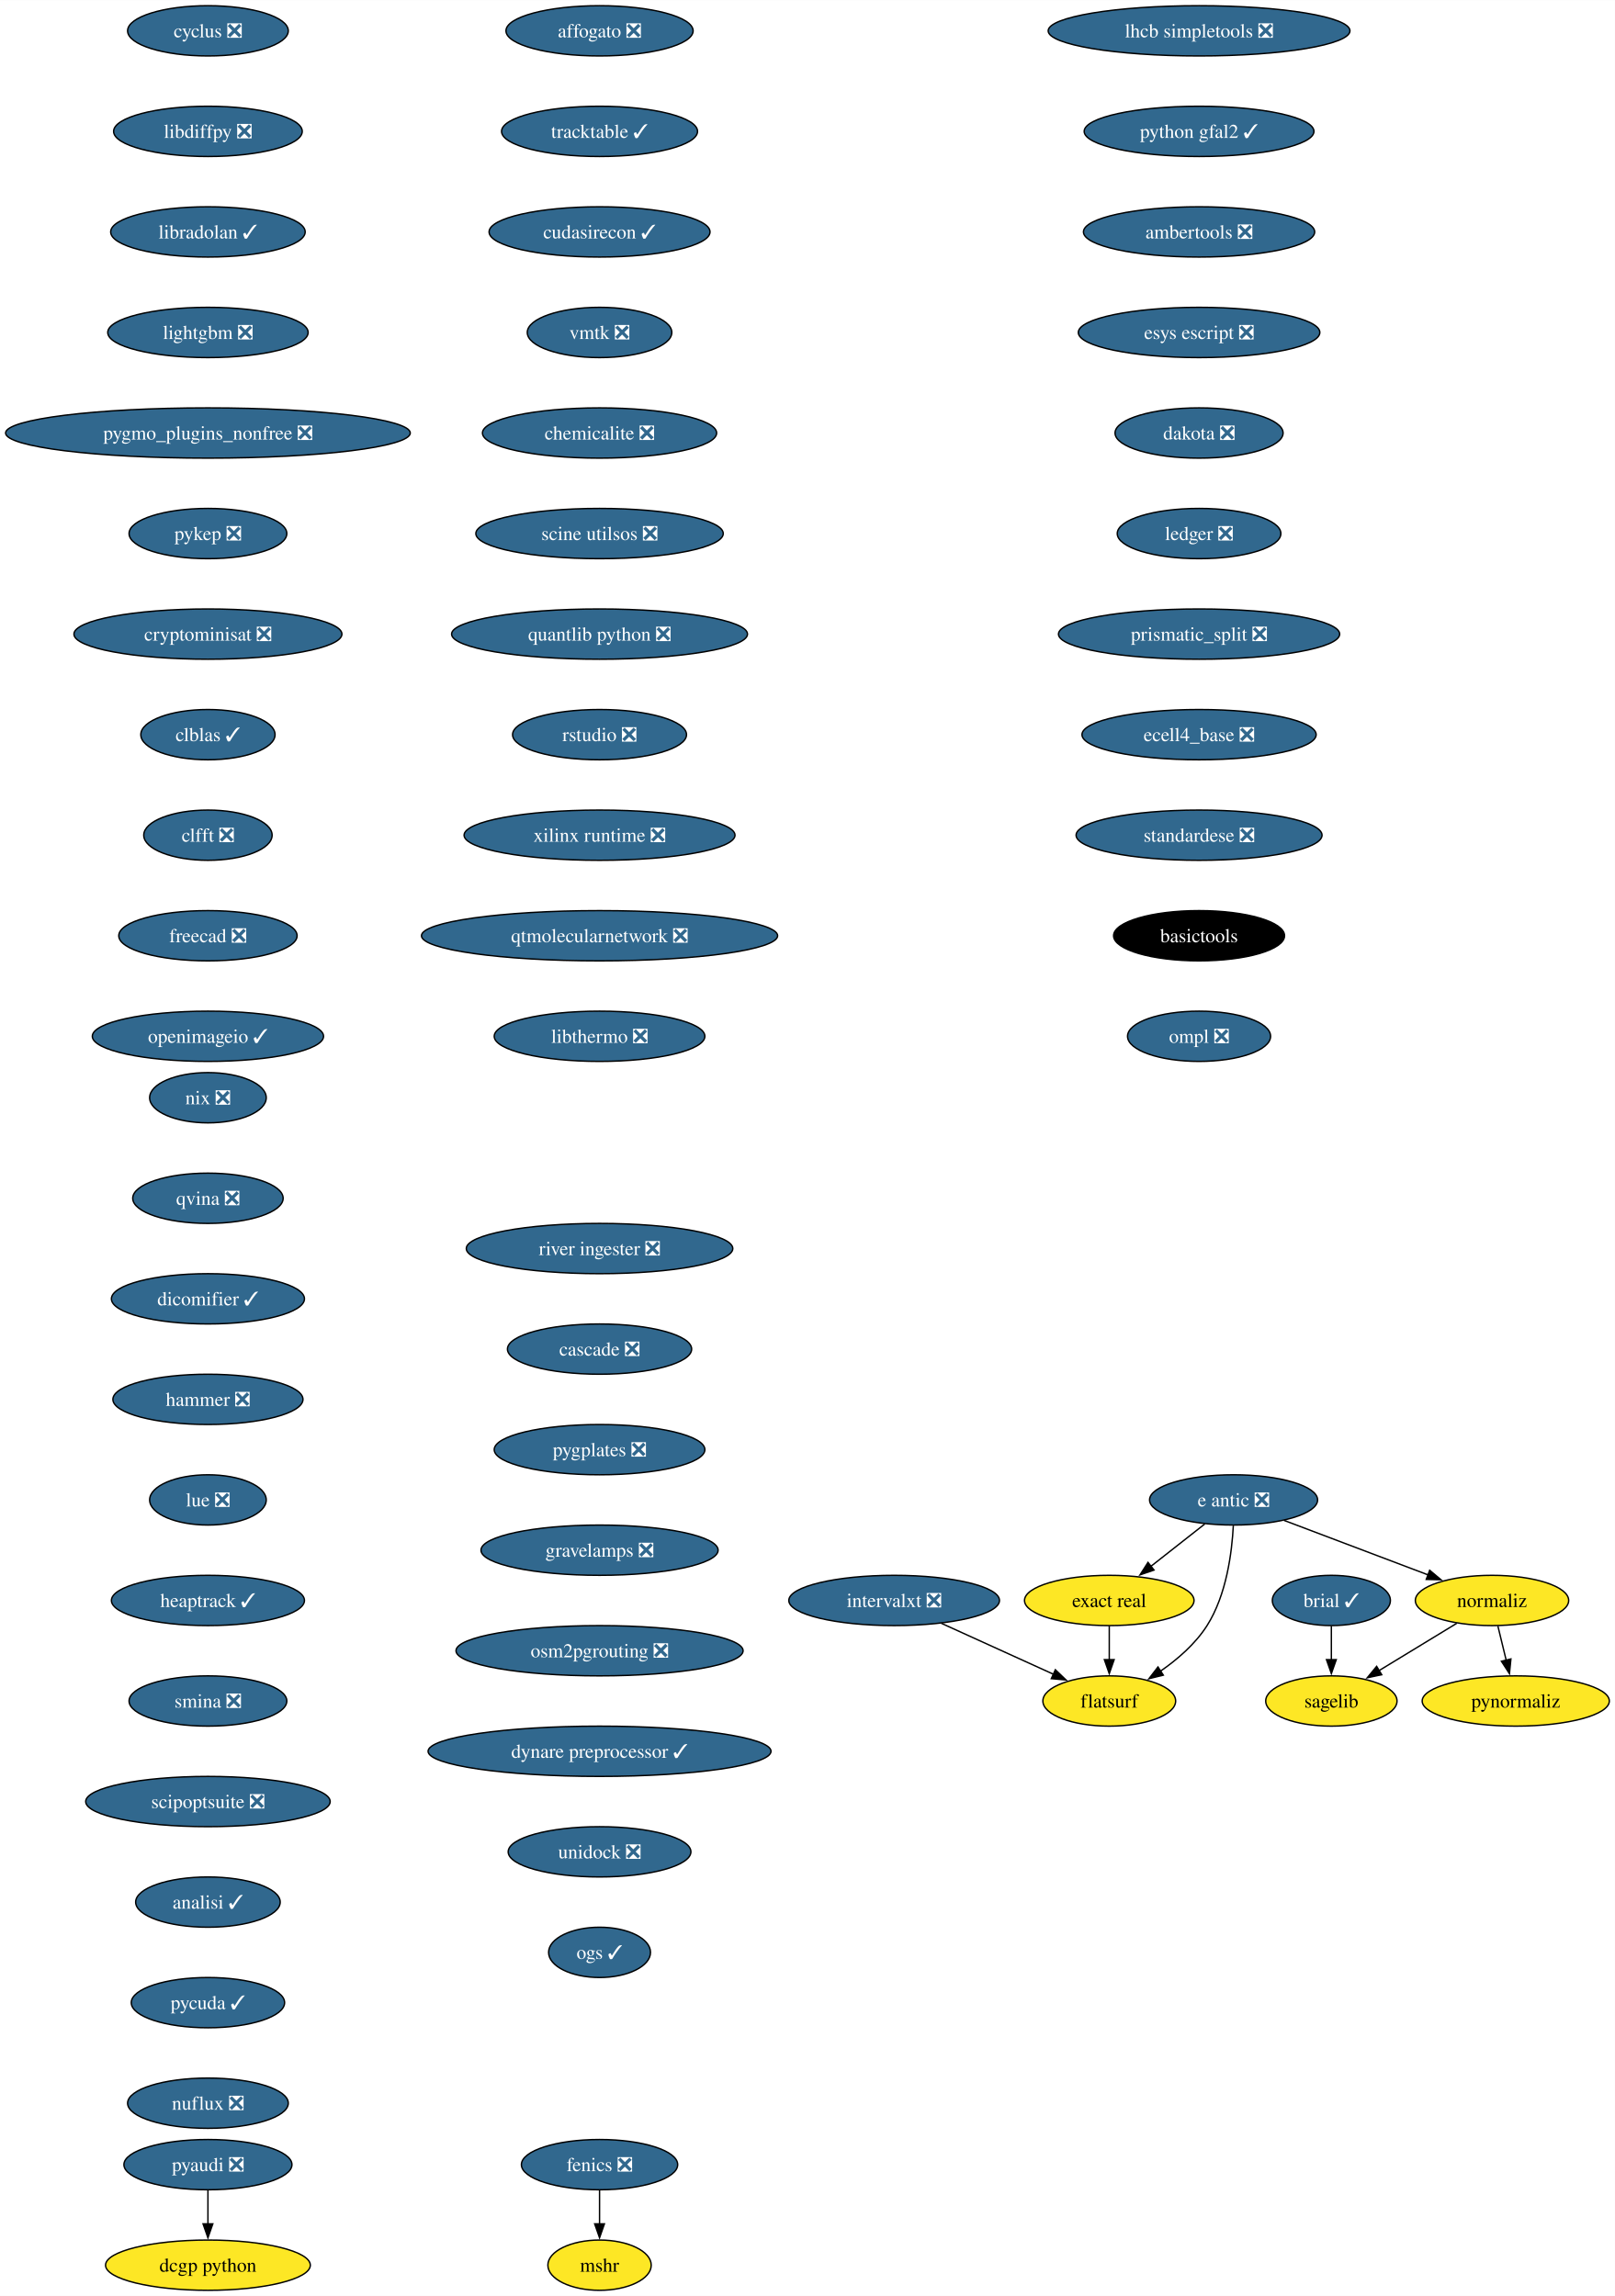
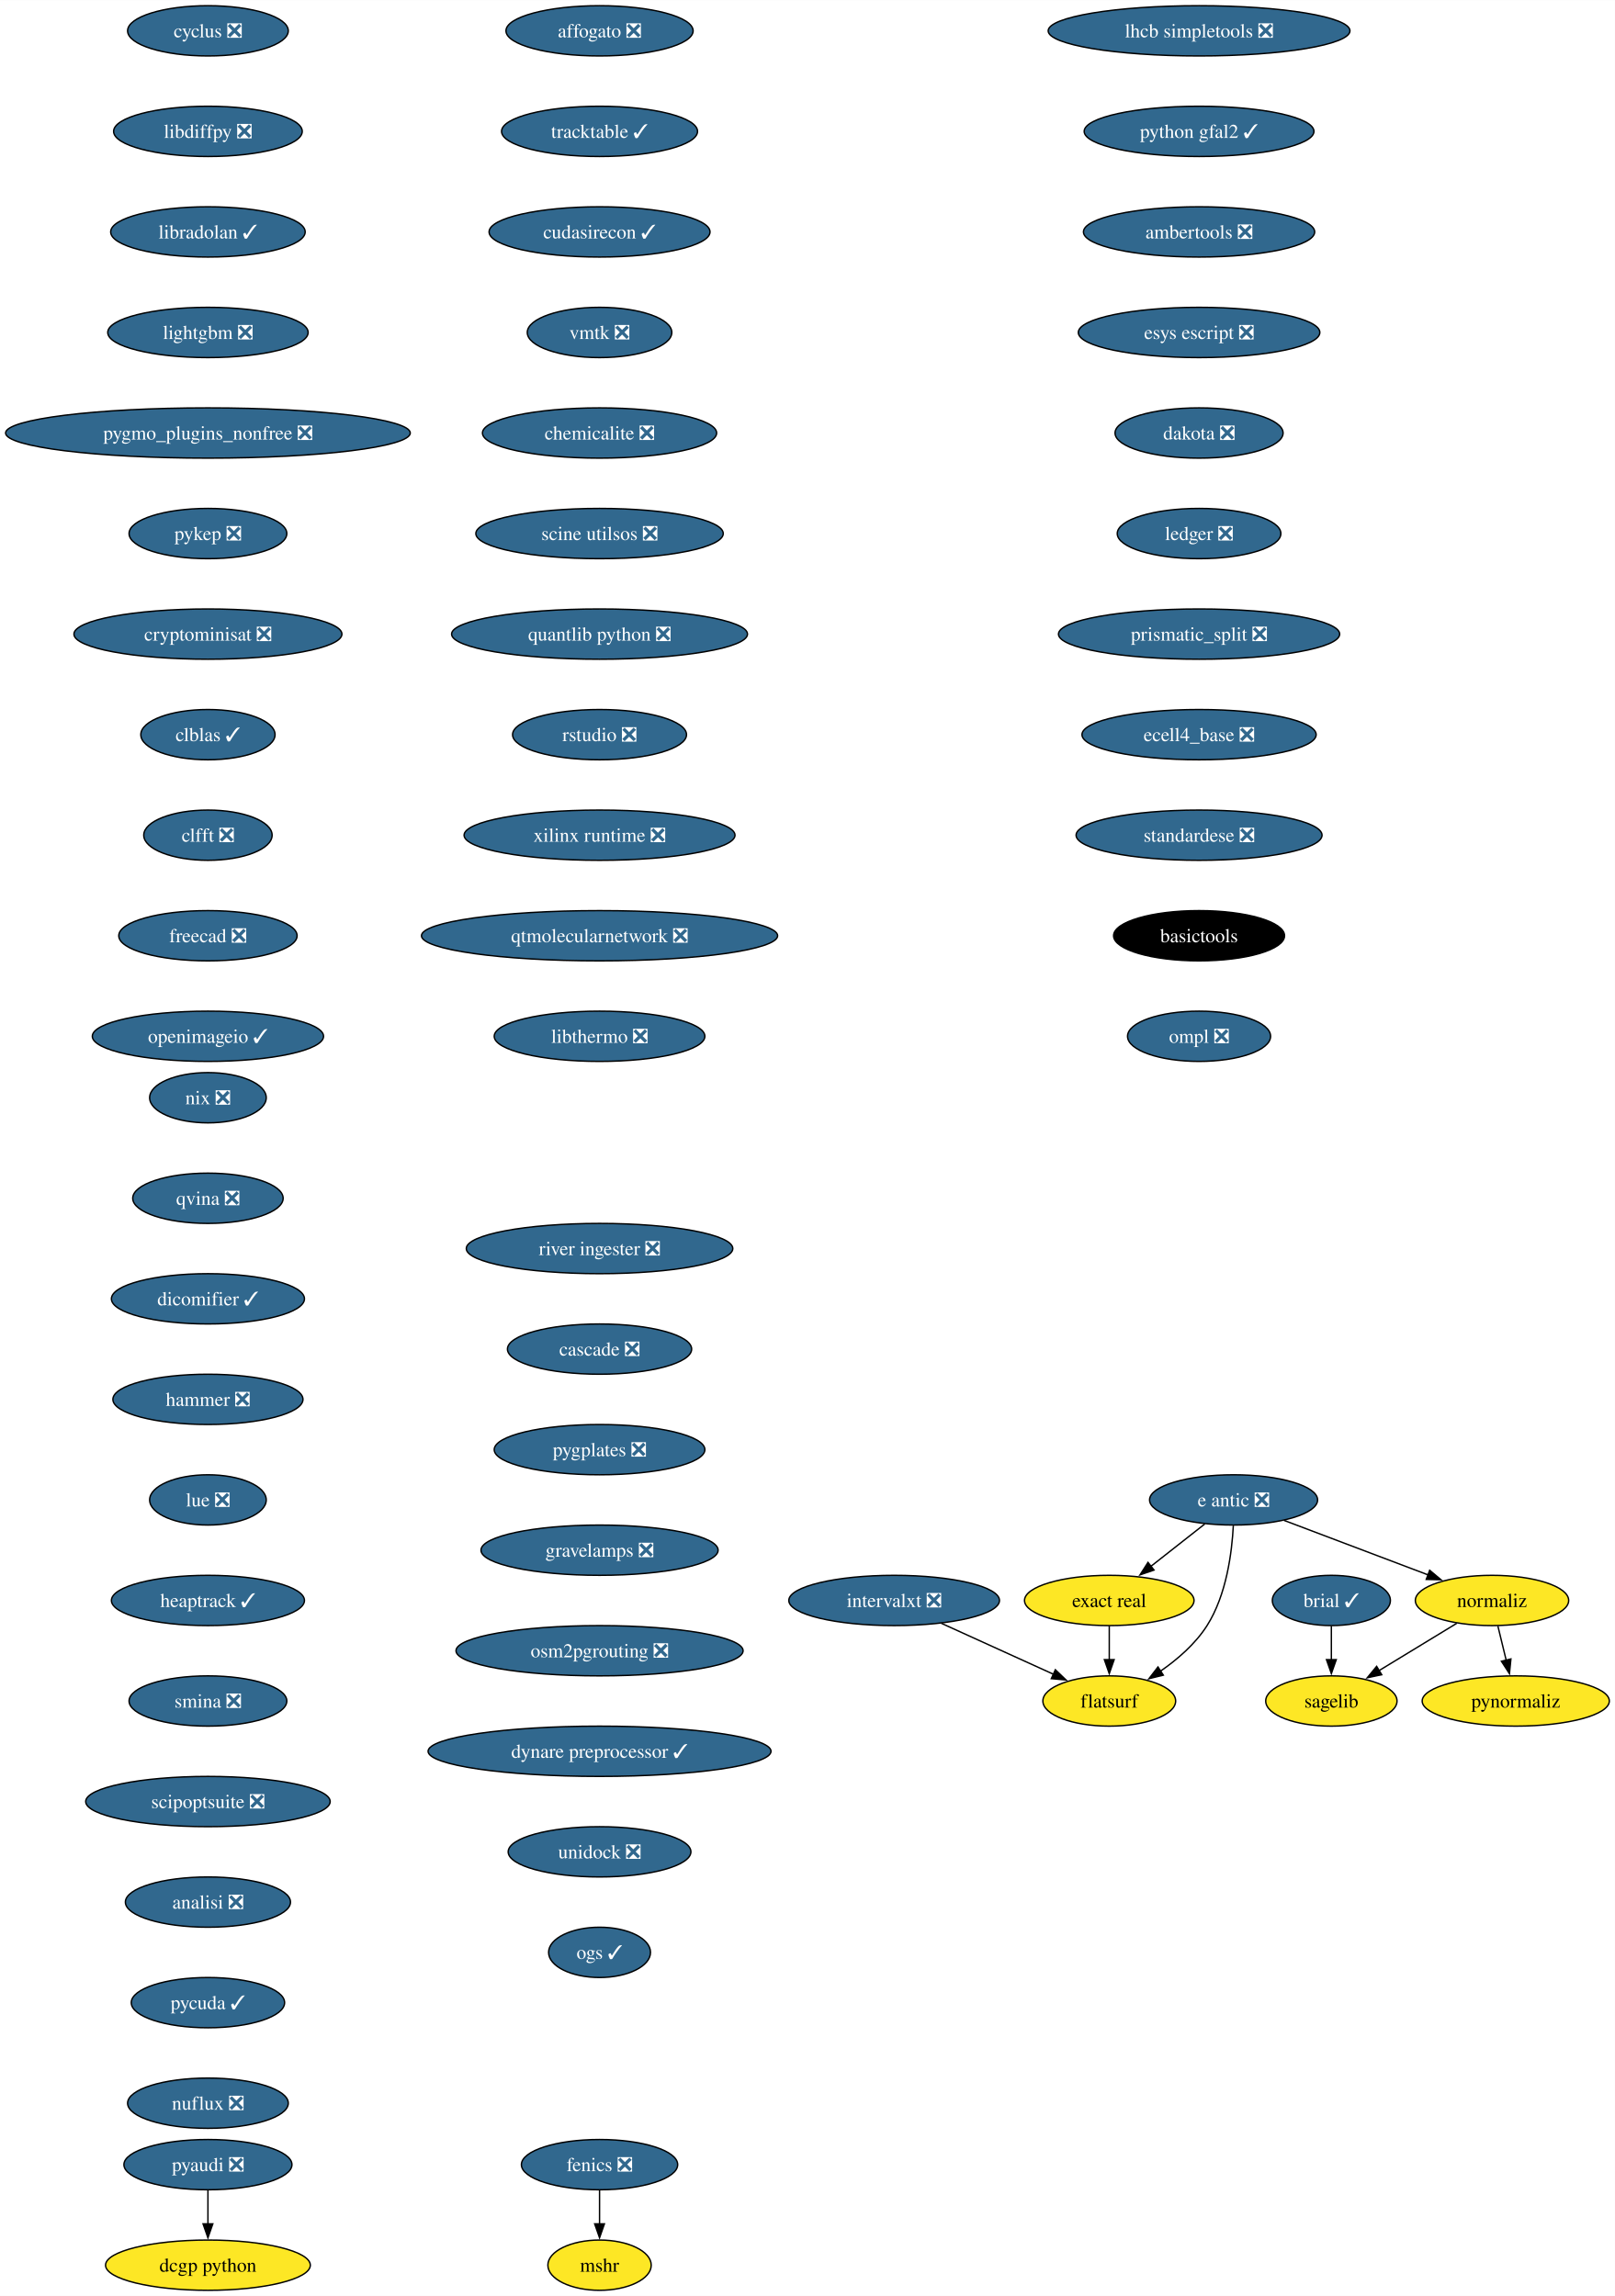
<svg xmlns="http://www.w3.org/2000/svg" xmlns:xlink="http://www.w3.org/1999/xlink" width="1156pt" height="1644pt" viewBox="0.00 0.00 1156.10 1644.00">
  <g id="graph0" class="graph" transform="scale(1 1) rotate(0) translate(4 1640)">
    <polygon fill="white" stroke="none" points="-4,4 -4,-1640 1152.1,-1640 1152.1,4 -4,4" />
    <g id="node1" class="node">
      <g id="a_node1">
        <a xlink:href="https://github.com/conda-forge/brial-feedstock/pull/37" xlink:title="brial ✓">
          <ellipse fill="#31688e" stroke="black" cx="949.11" cy="-494" rx="42.26" ry="18" />
          <text text-anchor="middle" x="949.11" y="-489.32" font-family="Times,serif" font-size="14.00" fill="white">brial ✓</text>
        </a>
      </g>
    </g>
    <g id="node2" class="node">
      <g id="a_node2">
        <a xlink:href="https://github.com/conda-forge/sagelib-feedstock" xlink:title="sagelib">
          <ellipse fill="#fde725" stroke="black" cx="949.11" cy="-422" rx="47" ry="18" />
          <text text-anchor="middle" x="949.11" y="-417.32" font-family="Times,serif" font-size="14.00">sagelib</text>
        </a>
      </g>
    </g>
    <g id="edge1" class="edge">
      <path fill="none" stroke="black" d="M949.11,-475.7C949.11,-468.41 949.11,-459.73 949.11,-451.54" />
      <polygon fill="black" stroke="black" points="952.61,-451.62 949.11,-441.62 945.61,-451.62 952.61,-451.62" />
    </g>
    <g id="node3" class="node">
      <g id="a_node3">
        <a xlink:href="https://github.com/conda-forge/cyclus-feedstock/pull/94" xlink:title="cyclus ❎">
          <ellipse fill="#31688e" stroke="black" cx="144.86" cy="-1618" rx="57.52" ry="18" />
          <text text-anchor="middle" x="144.86" y="-1613.33" font-family="Times,serif" font-size="14.00" fill="white">cyclus ❎</text>
        </a>
      </g>
    </g>
    <g id="node4" class="node">
      <g id="a_node4">
        <a xlink:href="https://github.com/conda-forge/libdiffpy-feedstock/pull/13" xlink:title="libdiffpy ❎">
          <ellipse fill="#31688e" stroke="black" cx="144.86" cy="-1546" rx="67.52" ry="18" />
          <text text-anchor="middle" x="144.86" y="-1541.33" font-family="Times,serif" font-size="14.00" fill="white">libdiffpy ❎</text>
        </a>
      </g>
    </g>
    <g id="node7" class="node">
      <g id="a_node7">
        <a xlink:href="https://github.com/conda-forge/libradolan-feedstock/pull/28" xlink:title="libradolan ✓">
          <ellipse fill="#31688e" stroke="black" cx="144.86" cy="-1474" rx="69.62" ry="18" />
          <text text-anchor="middle" x="144.86" y="-1469.33" font-family="Times,serif" font-size="14.00" fill="white">libradolan ✓</text>
        </a>
      </g>
    </g>
    <g id="node5" class="node">
      <g id="a_node5">
        <a xlink:href="https://github.com/conda-forge/fenics-feedstock/pull/222" xlink:title="fenics ❎">
          <ellipse fill="#31688e" stroke="black" cx="425.21" cy="-90" rx="55.94" ry="18" />
          <text text-anchor="middle" x="425.21" y="-85.33" font-family="Times,serif" font-size="14.00" fill="white">fenics ❎</text>
        </a>
      </g>
    </g>
    <g id="node6" class="node">
      <g id="a_node6">
        <a xlink:href="https://github.com/conda-forge/mshr-feedstock" xlink:title="mshr">
          <ellipse fill="#fde725" stroke="black" cx="425.21" cy="-18" rx="37" ry="18" />
          <text text-anchor="middle" x="425.21" y="-13.32" font-family="Times,serif" font-size="14.00">mshr</text>
        </a>
      </g>
    </g>
    <g id="edge3" class="edge">
      <path fill="none" stroke="black" d="M425.21,-71.7C425.21,-64.41 425.21,-55.73 425.21,-47.54" />
      <polygon fill="black" stroke="black" points="428.71,-47.62 425.21,-37.62 421.71,-47.62 428.71,-47.62" />
    </g>
    <g id="node8" class="node">
      <g id="a_node8">
        <a xlink:href="https://github.com/conda-forge/lightgbm-feedstock/pull/64" xlink:title="lightgbm ❎">
          <ellipse fill="#31688e" stroke="black" cx="144.86" cy="-1402" rx="71.73" ry="18" />
          <text text-anchor="middle" x="144.86" y="-1397.33" font-family="Times,serif" font-size="14.00" fill="white">lightgbm ❎</text>
        </a>
      </g>
    </g>
    <g id="node9" class="node">
      <g id="a_node9">
        <a xlink:href="https://github.com/conda-forge/pygmo_plugins_nonfree-feedstock/pull/38" xlink:title="pygmo_plugins_nonfree ❎">
          <ellipse fill="#31688e" stroke="black" cx="144.86" cy="-1330" rx="144.86" ry="18" />
          <text text-anchor="middle" x="144.86" y="-1325.33" font-family="Times,serif" font-size="14.00" fill="white">pygmo_plugins_nonfree ❎</text>
        </a>
      </g>
    </g>
    <g id="node10" class="node">
      <g id="a_node10">
        <a xlink:href="https://github.com/conda-forge/pykep-feedstock/pull/45" xlink:title="pykep ❎">
          <ellipse fill="#31688e" stroke="black" cx="144.86" cy="-1258" rx="56.47" ry="18" />
          <text text-anchor="middle" x="144.86" y="-1253.33" font-family="Times,serif" font-size="14.00" fill="white">pykep ❎</text>
        </a>
      </g>
    </g>
    <g id="node11" class="node">
      <g id="a_node11">
        <a xlink:href="https://github.com/conda-forge/cryptominisat-feedstock/pull/59" xlink:title="cryptominisat ❎">
          <ellipse fill="#31688e" stroke="black" cx="144.86" cy="-1186" rx="95.93" ry="18" />
          <text text-anchor="middle" x="144.86" y="-1181.33" font-family="Times,serif" font-size="14.00" fill="white">cryptominisat ❎</text>
        </a>
      </g>
    </g>
    <g id="node12" class="node">
      <g id="a_node12">
        <a xlink:href="https://github.com/conda-forge/clblas-feedstock/pull/14" xlink:title="clblas ✓">
          <ellipse fill="#31688e" stroke="black" cx="144.86" cy="-1114" rx="48.05" ry="18" />
          <text text-anchor="middle" x="144.86" y="-1109.33" font-family="Times,serif" font-size="14.00" fill="white">clblas ✓</text>
        </a>
      </g>
    </g>
    <g id="node13" class="node">
      <g id="a_node13">
        <a xlink:href="https://github.com/conda-forge/clfft-feedstock/pull/19" xlink:title="clfft ❎">
          <ellipse fill="#31688e" stroke="black" cx="144.86" cy="-1042" rx="45.95" ry="18" />
          <text text-anchor="middle" x="144.86" y="-1037.33" font-family="Times,serif" font-size="14.00" fill="white">clfft ❎</text>
        </a>
      </g>
    </g>
    <g id="node14" class="node">
      <g id="a_node14">
        <a xlink:href="https://github.com/conda-forge/freecad-feedstock/pull/125" xlink:title="freecad ❎">
          <ellipse fill="#31688e" stroke="black" cx="144.86" cy="-970" rx="63.84" ry="18" />
          <text text-anchor="middle" x="144.86" y="-965.33" font-family="Times,serif" font-size="14.00" fill="white">freecad ❎</text>
        </a>
      </g>
    </g>
    <g id="node17" class="node">
      <g id="a_node17">
        <a xlink:href="https://github.com/conda-forge/openimageio-feedstock/pull/108" xlink:title="openimageio ✓">
          <ellipse fill="#31688e" stroke="black" cx="144.86" cy="-898" rx="82.77" ry="18" />
          <text text-anchor="middle" x="144.86" y="-893.33" font-family="Times,serif" font-size="14.00" fill="white">openimageio ✓</text>
        </a>
      </g>
    </g>
    <g id="node15" class="node">
      <g id="a_node15">
        <a xlink:href="https://github.com/conda-forge/pyaudi-feedstock/pull/45" xlink:title="pyaudi ❎">
          <ellipse fill="#31688e" stroke="black" cx="144.86" cy="-90" rx="60.15" ry="18" />
          <text text-anchor="middle" x="144.86" y="-85.33" font-family="Times,serif" font-size="14.00" fill="white">pyaudi ❎</text>
        </a>
      </g>
    </g>
    <g id="node16" class="node">
      <g id="a_node16">
        <a xlink:href="https://github.com/conda-forge/dcgp-python-feedstock" xlink:title="dcgp python">
          <ellipse fill="#fde725" stroke="black" cx="144.86" cy="-18" rx="73.3" ry="18" />
          <text text-anchor="middle" x="144.86" y="-13.32" font-family="Times,serif" font-size="14.00">dcgp python</text>
        </a>
      </g>
    </g>
    <g id="edge12" class="edge">
      <path fill="none" stroke="black" d="M144.86,-71.7C144.86,-64.41 144.86,-55.73 144.86,-47.54" />
      <polygon fill="black" stroke="black" points="148.36,-47.62 144.86,-37.62 141.36,-47.62 148.36,-47.62" />
    </g>
    <g id="node18" class="node">
      <g id="a_node18">
        <a xlink:href="https://github.com/conda-forge/e-antic-feedstock/pull/60" xlink:title="e antic ❎">
          <ellipse fill="#31688e" stroke="black" cx="879.11" cy="-566" rx="60.15" ry="18" />
          <text text-anchor="middle" x="879.11" y="-561.33" font-family="Times,serif" font-size="14.00" fill="white">e antic ❎</text>
        </a>
      </g>
    </g>
    <g id="node19" class="node">
      <g id="a_node19">
        <a xlink:href="https://github.com/conda-forge/normaliz-feedstock" xlink:title="normaliz">
          <ellipse fill="#fde725" stroke="black" cx="1064.11" cy="-494" rx="54.89" ry="18" />
          <text text-anchor="middle" x="1064.11" y="-489.32" font-family="Times,serif" font-size="14.00">normaliz</text>
        </a>
      </g>
    </g>
    <g id="edge14" class="edge">
      <path fill="none" stroke="black" d="M915.22,-551.34C944.79,-540.15 986.79,-524.26 1018.65,-512.2" />
      <polygon fill="black" stroke="black" points="1019.5,-515.62 1027.62,-508.81 1017.03,-509.07 1019.5,-515.62" />
    </g>
    <g id="node20" class="node">
      <g id="a_node20">
        <a xlink:href="https://github.com/conda-forge/exact-real-feedstock" xlink:title="exact real">
          <ellipse fill="#fde725" stroke="black" cx="790.11" cy="-494" rx="60.68" ry="18" />
          <text text-anchor="middle" x="790.11" y="-489.32" font-family="Times,serif" font-size="14.00">exact real</text>
        </a>
      </g>
    </g>
    <g id="edge15" class="edge">
      <path fill="none" stroke="black" d="M858.47,-548.76C846.98,-539.73 832.48,-528.33 819.8,-518.35" />
      <polygon fill="black" stroke="black" points="822.16,-515.76 812.14,-512.33 817.84,-521.26 822.16,-515.76" />
    </g>
    <g id="node21" class="node">
      <g id="a_node21">
        <a xlink:href="https://github.com/conda-forge/flatsurf-feedstock" xlink:title="flatsurf">
          <ellipse fill="#fde725" stroke="black" cx="790.11" cy="-422" rx="47.53" ry="18" />
          <text text-anchor="middle" x="790.11" y="-417.32" font-family="Times,serif" font-size="14.00">flatsurf</text>
        </a>
      </g>
    </g>
    <g id="edge16" class="edge">
      <path fill="none" stroke="black" d="M878.92,-547.6C877.95,-528.61 874.1,-498 860.11,-476 851.77,-462.88 838.96,-451.8 826.57,-443.22" />
      <polygon fill="black" stroke="black" points="828.81,-440.51 818.52,-437.98 824.99,-446.37 828.81,-440.51" />
    </g>
    <g id="edge17" class="edge">
      <path fill="none" stroke="black" d="M1038.87,-477.64C1022.47,-467.65 1000.89,-454.52 983,-443.63" />
      <polygon fill="black" stroke="black" points="985.16,-440.84 974.79,-438.63 981.52,-446.82 985.16,-440.84" />
    </g>
    <g id="node22" class="node">
      <g id="a_node22">
        <a xlink:href="https://github.com/conda-forge/pynormaliz-feedstock" xlink:title="pynormaliz">
          <ellipse fill="#fde725" stroke="black" cx="1081.11" cy="-422" rx="66.99" ry="18" />
          <text text-anchor="middle" x="1081.11" y="-417.32" font-family="Times,serif" font-size="14.00">pynormaliz</text>
        </a>
      </g>
    </g>
    <g id="edge18" class="edge">
      <path fill="none" stroke="black" d="M1068.31,-475.7C1070.1,-468.32 1072.24,-459.52 1074.25,-451.25" />
      <polygon fill="black" stroke="black" points="1077.64,-452.12 1076.6,-441.58 1070.84,-450.47 1077.64,-452.12" />
    </g>
    <g id="edge19" class="edge">
      <path fill="none" stroke="black" d="M790.11,-475.7C790.11,-468.41 790.11,-459.73 790.11,-451.54" />
      <polygon fill="black" stroke="black" points="793.61,-451.62 790.11,-441.62 786.61,-451.62 793.61,-451.62" />
    </g>
    <g id="node23" class="node">
      <g id="a_node23">
        <a xlink:href="https://github.com/conda-forge/lhcb-simpletools-feedstock/pull/34" xlink:title="lhcb simpletools ❎">
          <ellipse fill="#31688e" stroke="black" cx="854.4" cy="-1618" rx="108.03" ry="18" />
          <text text-anchor="middle" x="854.4" y="-1613.33" font-family="Times,serif" font-size="14.00" fill="white">lhcb simpletools ❎</text>
        </a>
      </g>
    </g>
    <g id="node24" class="node">
      <g id="a_node24">
        <a xlink:href="https://github.com/conda-forge/python-gfal2-feedstock/pull/44" xlink:title="python gfal2 ✓">
          <ellipse fill="#31688e" stroke="black" cx="854.4" cy="-1546" rx="82.25" ry="18" />
          <text text-anchor="middle" x="854.4" y="-1541.33" font-family="Times,serif" font-size="14.00" fill="white">python gfal2 ✓</text>
        </a>
      </g>
    </g>
    <g id="node25" class="node">
      <g id="a_node25">
        <a xlink:href="https://github.com/conda-forge/ambertools-feedstock/pull/150" xlink:title="ambertools ❎">
          <ellipse fill="#31688e" stroke="black" cx="854.4" cy="-1474" rx="82.77" ry="18" />
          <text text-anchor="middle" x="854.4" y="-1469.33" font-family="Times,serif" font-size="14.00" fill="white">ambertools ❎</text>
        </a>
      </g>
    </g>
    <g id="node26" class="node">
      <g id="a_node26">
        <a xlink:href="https://github.com/conda-forge/esys-escript-feedstock/pull/74" xlink:title="esys escript ❎">
          <ellipse fill="#31688e" stroke="black" cx="854.4" cy="-1402" rx="86.46" ry="18" />
          <text text-anchor="middle" x="854.4" y="-1397.33" font-family="Times,serif" font-size="14.00" fill="white">esys escript ❎</text>
        </a>
      </g>
    </g>
    <g id="node27" class="node">
      <g id="a_node27">
        <a xlink:href="https://github.com/conda-forge/dakota-feedstock/pull/50" xlink:title="dakota ❎">
          <ellipse fill="#31688e" stroke="black" cx="854.4" cy="-1330" rx="60.15" ry="18" />
          <text text-anchor="middle" x="854.4" y="-1325.33" font-family="Times,serif" font-size="14.00" fill="white">dakota ❎</text>
        </a>
      </g>
    </g>
    <g id="node28" class="node">
      <g id="a_node28">
        <a xlink:href="https://github.com/conda-forge/ledger-feedstock/pull/39" xlink:title="ledger ❎">
          <ellipse fill="#31688e" stroke="black" cx="854.4" cy="-1258" rx="58.57" ry="18" />
          <text text-anchor="middle" x="854.4" y="-1253.33" font-family="Times,serif" font-size="14.00" fill="white">ledger ❎</text>
        </a>
      </g>
    </g>
    <g id="node29" class="node">
      <g id="a_node29">
        <a xlink:href="https://github.com/conda-forge/prismatic_split-feedstock/pull/55" xlink:title="prismatic_split ❎">
          <ellipse fill="#31688e" stroke="black" cx="854.4" cy="-1186" rx="100.66" ry="18" />
          <text text-anchor="middle" x="854.4" y="-1181.33" font-family="Times,serif" font-size="14.00" fill="white">prismatic_split ❎</text>
        </a>
      </g>
    </g>
    <g id="node30" class="node">
      <g id="a_node30">
        <a xlink:href="https://github.com/conda-forge/ecell4_base-feedstock/pull/30" xlink:title="ecell4_base ❎">
          <ellipse fill="#31688e" stroke="black" cx="854.4" cy="-1114" rx="83.83" ry="18" />
          <text text-anchor="middle" x="854.4" y="-1109.33" font-family="Times,serif" font-size="14.00" fill="white">ecell4_base ❎</text>
        </a>
      </g>
    </g>
    <g id="node31" class="node">
      <g id="a_node31">
        <a xlink:href="https://github.com/conda-forge/standardese-feedstock/pull/12" xlink:title="standardese ❎">
          <ellipse fill="#31688e" stroke="black" cx="854.4" cy="-1042" rx="88.04" ry="18" />
          <text text-anchor="middle" x="854.4" y="-1037.33" font-family="Times,serif" font-size="14.00" fill="white">standardese ❎</text>
        </a>
      </g>
    </g>
    <g id="node32" class="node">
      <g id="a_node32">
        <a xlink:href="https://github.com/conda-forge/basictools-feedstock" xlink:title="basictools">
          <ellipse fill="#000000" stroke="black" cx="854.4" cy="-970" rx="61.2" ry="18" />
          <text text-anchor="middle" x="854.4" y="-965.33" font-family="Times,serif" font-size="14.00" fill="white">basictools</text>
        </a>
      </g>
    </g>
    <g id="node33" class="node">
      <g id="a_node33">
        <a xlink:href="https://github.com/conda-forge/ompl-feedstock/pull/39" xlink:title="ompl ❎">
          <ellipse fill="#31688e" stroke="black" cx="854.4" cy="-898" rx="51.21" ry="18" />
          <text text-anchor="middle" x="854.4" y="-893.33" font-family="Times,serif" font-size="14.00" fill="white">ompl ❎</text>
        </a>
      </g>
    </g>
    <g id="node34" class="node">
      <g id="a_node34">
        <a xlink:href="https://github.com/conda-forge/nix-feedstock/pull/26" xlink:title="nix ❎">
          <ellipse fill="#31688e" stroke="black" cx="144.86" cy="-854" rx="41.74" ry="18" />
          <text text-anchor="middle" x="144.86" y="-849.33" font-family="Times,serif" font-size="14.00" fill="white">nix ❎</text>
        </a>
      </g>
    </g>
    <g id="node35" class="node">
      <g id="a_node35">
        <a xlink:href="https://github.com/conda-forge/qvina-feedstock/pull/8" xlink:title="qvina ❎">
          <ellipse fill="#31688e" stroke="black" cx="144.86" cy="-782" rx="53.84" ry="18" />
          <text text-anchor="middle" x="144.86" y="-777.33" font-family="Times,serif" font-size="14.00" fill="white">qvina ❎</text>
        </a>
      </g>
    </g>
    <g id="node36" class="node">
      <g id="a_node36">
        <a xlink:href="https://github.com/conda-forge/dicomifier-feedstock/pull/30" xlink:title="dicomifier ✓">
          <ellipse fill="#31688e" stroke="black" cx="144.86" cy="-710" rx="69.1" ry="18" />
          <text text-anchor="middle" x="144.86" y="-705.33" font-family="Times,serif" font-size="14.00" fill="white">dicomifier ✓</text>
        </a>
      </g>
    </g>
    <g id="node37" class="node">
      <g id="a_node37">
        <a xlink:href="https://github.com/conda-forge/hammer-feedstock/pull/48" xlink:title="hammer ❎">
          <ellipse fill="#31688e" stroke="black" cx="144.86" cy="-638" rx="68.04" ry="18" />
          <text text-anchor="middle" x="144.86" y="-633.33" font-family="Times,serif" font-size="14.00" fill="white">hammer ❎</text>
        </a>
      </g>
    </g>
    <g id="node38" class="node">
      <g id="a_node38">
        <a xlink:href="https://github.com/conda-forge/lue-feedstock/pull/52" xlink:title="lue ❎">
          <ellipse fill="#31688e" stroke="black" cx="144.86" cy="-566" rx="41.74" ry="18" />
          <text text-anchor="middle" x="144.86" y="-561.33" font-family="Times,serif" font-size="14.00" fill="white">lue ❎</text>
        </a>
      </g>
    </g>
    <g id="node39" class="node">
      <g id="a_node39">
        <a xlink:href="https://github.com/conda-forge/heaptrack-feedstock/pull/16" xlink:title="heaptrack ✓">
          <ellipse fill="#31688e" stroke="black" cx="144.86" cy="-494" rx="69.1" ry="18" />
          <text text-anchor="middle" x="144.86" y="-489.32" font-family="Times,serif" font-size="14.00" fill="white">heaptrack ✓</text>
        </a>
      </g>
    </g>
    <g id="node40" class="node">
      <g id="a_node40">
        <a xlink:href="https://github.com/conda-forge/smina-feedstock/pull/4" xlink:title="smina ❎">
          <ellipse fill="#31688e" stroke="black" cx="144.86" cy="-422" rx="56.47" ry="18" />
          <text text-anchor="middle" x="144.86" y="-417.32" font-family="Times,serif" font-size="14.00" fill="white">smina ❎</text>
        </a>
      </g>
    </g>
    <g id="node41" class="node">
      <g id="a_node41">
        <a xlink:href="https://github.com/conda-forge/scipoptsuite-feedstock/pull/72" xlink:title="scipoptsuite ❎">
          <ellipse fill="#31688e" stroke="black" cx="144.86" cy="-350" rx="87.51" ry="18" />
          <text text-anchor="middle" x="144.86" y="-345.32" font-family="Times,serif" font-size="14.00" fill="white">scipoptsuite ❎</text>
        </a>
      </g>
    </g>
    <g id="node42" class="node">
      <g id="a_node42">
-         <a xlink:href="https://github.com/conda-forge/analisi-feedstock/pull/34" xlink:title="analisi ✓">
-           <ellipse fill="#31688e" stroke="black" cx="144.86" cy="-278" rx="51.74" ry="18" />
-           <text text-anchor="middle" x="144.86" y="-273.32" font-family="Times,serif" font-size="14.00" fill="white">analisi ✓</text>
+         <a xlink:href="https://github.com/conda-forge/analisi-feedstock/pull/34" xlink:title="analisi ❎">
+           <ellipse fill="#31688e" stroke="black" cx="144.86" cy="-278" rx="59.1" ry="18" />
+           <text text-anchor="middle" x="144.86" y="-273.32" font-family="Times,serif" font-size="14.00" fill="white">analisi ❎</text>
        </a>
      </g>
    </g>
    <g id="node43" class="node">
      <g id="a_node43">
        <a xlink:href="https://github.com/conda-forge/pycuda-feedstock/pull/42" xlink:title="pycuda ✓">
          <ellipse fill="#31688e" stroke="black" cx="144.86" cy="-206" rx="54.89" ry="18" />
          <text text-anchor="middle" x="144.86" y="-201.33" font-family="Times,serif" font-size="14.00" fill="white">pycuda ✓</text>
        </a>
      </g>
    </g>
    <g id="node44" class="node">
      <g id="a_node44">
        <a xlink:href="https://github.com/conda-forge/nuflux-feedstock/pull/38" xlink:title="nuflux ❎">
          <ellipse fill="#31688e" stroke="black" cx="144.86" cy="-134" rx="57.52" ry="18" />
          <text text-anchor="middle" x="144.86" y="-129.32" font-family="Times,serif" font-size="14.00" fill="white">nuflux ❎</text>
        </a>
      </g>
    </g>
    <g id="node45" class="node">
      <g id="a_node45">
        <a xlink:href="https://github.com/conda-forge/affogato-feedstock/pull/20" xlink:title="affogato ❎">
          <ellipse fill="#31688e" stroke="black" cx="425.21" cy="-1618" rx="66.99" ry="18" />
          <text text-anchor="middle" x="425.21" y="-1613.33" font-family="Times,serif" font-size="14.00" fill="white">affogato ❎</text>
        </a>
      </g>
    </g>
    <g id="node46" class="node">
      <g id="a_node46">
        <a xlink:href="https://github.com/conda-forge/tracktable-feedstock/pull/27" xlink:title="tracktable ✓">
          <ellipse fill="#31688e" stroke="black" cx="425.21" cy="-1546" rx="70.15" ry="18" />
          <text text-anchor="middle" x="425.21" y="-1541.33" font-family="Times,serif" font-size="14.00" fill="white">tracktable ✓</text>
        </a>
      </g>
    </g>
    <g id="node47" class="node">
      <g id="a_node47">
        <a xlink:href="https://github.com/conda-forge/cudasirecon-feedstock/pull/30" xlink:title="cudasirecon ✓">
          <ellipse fill="#31688e" stroke="black" cx="425.21" cy="-1474" rx="79.09" ry="18" />
          <text text-anchor="middle" x="425.21" y="-1469.33" font-family="Times,serif" font-size="14.00" fill="white">cudasirecon ✓</text>
        </a>
      </g>
    </g>
    <g id="node48" class="node">
      <g id="a_node48">
        <a xlink:href="https://github.com/conda-forge/vmtk-feedstock/pull/27" xlink:title="vmtk ❎">
          <ellipse fill="#31688e" stroke="black" cx="425.21" cy="-1402" rx="51.74" ry="18" />
          <text text-anchor="middle" x="425.21" y="-1397.33" font-family="Times,serif" font-size="14.00" fill="white">vmtk ❎</text>
        </a>
      </g>
    </g>
    <g id="node50" class="node">
      <g id="a_node50">
        <a xlink:href="https://github.com/conda-forge/chemicalite-feedstock/pull/29" xlink:title="chemicalite ❎">
          <ellipse fill="#31688e" stroke="black" cx="425.21" cy="-1330" rx="83.83" ry="18" />
          <text text-anchor="middle" x="425.21" y="-1325.33" font-family="Times,serif" font-size="14.00" fill="white">chemicalite ❎</text>
        </a>
      </g>
    </g>
    <g id="node49" class="node">
      <g id="a_node49">
        <a xlink:href="https://github.com/conda-forge/intervalxt-feedstock/pull/23" xlink:title="intervalxt ❎">
          <ellipse fill="#31688e" stroke="black" cx="636.11" cy="-494" rx="75.41" ry="18" />
          <text text-anchor="middle" x="636.11" y="-489.32" font-family="Times,serif" font-size="14.00" fill="white">intervalxt ❎</text>
        </a>
      </g>
    </g>
    <g id="edge43" class="edge">
      <path fill="none" stroke="black" d="M669.91,-477.64C693.61,-466.86 725.4,-452.41 750.33,-441.08" />
      <polygon fill="black" stroke="black" points="751.52,-444.39 759.17,-437.06 748.62,-438.01 751.52,-444.39" />
    </g>
    <g id="node51" class="node">
      <g id="a_node51">
        <a xlink:href="https://github.com/conda-forge/scine-utilsos-feedstock/pull/16" xlink:title="scine utilsos ❎">
          <ellipse fill="#31688e" stroke="black" cx="425.21" cy="-1258" rx="88.56" ry="18" />
          <text text-anchor="middle" x="425.21" y="-1253.33" font-family="Times,serif" font-size="14.00" fill="white">scine utilsos ❎</text>
        </a>
      </g>
    </g>
    <g id="node52" class="node">
      <g id="a_node52">
        <a xlink:href="https://github.com/conda-forge/quantlib-python-feedstock/pull/33" xlink:title="quantlib python ❎">
          <ellipse fill="#31688e" stroke="black" cx="425.21" cy="-1186" rx="105.92" ry="18" />
          <text text-anchor="middle" x="425.21" y="-1181.33" font-family="Times,serif" font-size="14.00" fill="white">quantlib python ❎</text>
        </a>
      </g>
    </g>
    <g id="node53" class="node">
      <g id="a_node53">
        <a xlink:href="https://github.com/conda-forge/rstudio-feedstock/pull/37" xlink:title="rstudio ❎">
          <ellipse fill="#31688e" stroke="black" cx="425.21" cy="-1114" rx="62.26" ry="18" />
          <text text-anchor="middle" x="425.21" y="-1109.33" font-family="Times,serif" font-size="14.00" fill="white">rstudio ❎</text>
        </a>
      </g>
    </g>
    <g id="node54" class="node">
      <g id="a_node54">
        <a xlink:href="https://github.com/conda-forge/xilinx-runtime-feedstock/pull/35" xlink:title="xilinx runtime ❎">
          <ellipse fill="#31688e" stroke="black" cx="425.21" cy="-1042" rx="96.98" ry="18" />
          <text text-anchor="middle" x="425.21" y="-1037.33" font-family="Times,serif" font-size="14.00" fill="white">xilinx runtime ❎</text>
        </a>
      </g>
    </g>
    <g id="node55" class="node">
      <g id="a_node55">
        <a xlink:href="https://github.com/conda-forge/qtmolecularnetwork-feedstock/pull/24" xlink:title="qtmolecularnetwork ❎">
          <ellipse fill="#31688e" stroke="black" cx="425.21" cy="-970" rx="127.49" ry="18" />
          <text text-anchor="middle" x="425.21" y="-965.33" font-family="Times,serif" font-size="14.00" fill="white">qtmolecularnetwork ❎</text>
        </a>
      </g>
    </g>
    <g id="node56" class="node">
      <g id="a_node56">
        <a xlink:href="https://github.com/conda-forge/libthermo-feedstock/pull/17" xlink:title="libthermo ❎">
          <ellipse fill="#31688e" stroke="black" cx="425.21" cy="-898" rx="75.41" ry="18" />
          <text text-anchor="middle" x="425.21" y="-893.33" font-family="Times,serif" font-size="14.00" fill="white">libthermo ❎</text>
        </a>
      </g>
    </g>
    <g id="node57" class="node">
      <g id="a_node57">
        <a xlink:href="https://github.com/conda-forge/river-ingester-feedstock/pull/29" xlink:title="river ingester ❎">
          <ellipse fill="#31688e" stroke="black" cx="425.21" cy="-746" rx="95.4" ry="18" />
          <text text-anchor="middle" x="425.21" y="-741.33" font-family="Times,serif" font-size="14.00" fill="white">river ingester ❎</text>
        </a>
      </g>
    </g>
    <g id="node58" class="node">
      <g id="a_node58">
        <a xlink:href="https://github.com/conda-forge/cascade-feedstock/pull/24" xlink:title="cascade ❎">
          <ellipse fill="#31688e" stroke="black" cx="425.21" cy="-674" rx="65.94" ry="18" />
          <text text-anchor="middle" x="425.21" y="-669.33" font-family="Times,serif" font-size="14.00" fill="white">cascade ❎</text>
        </a>
      </g>
    </g>
    <g id="node59" class="node">
      <g id="a_node59">
        <a xlink:href="https://github.com/conda-forge/pygplates-feedstock/pull/26" xlink:title="pygplates ❎">
          <ellipse fill="#31688e" stroke="black" cx="425.21" cy="-602" rx="75.41" ry="18" />
          <text text-anchor="middle" x="425.21" y="-597.33" font-family="Times,serif" font-size="14.00" fill="white">pygplates ❎</text>
        </a>
      </g>
    </g>
    <g id="node60" class="node">
      <g id="a_node60">
        <a xlink:href="https://github.com/conda-forge/gravelamps-feedstock/pull/11" xlink:title="gravelamps ❎">
          <ellipse fill="#31688e" stroke="black" cx="425.21" cy="-530" rx="84.88" ry="18" />
          <text text-anchor="middle" x="425.21" y="-525.33" font-family="Times,serif" font-size="14.00" fill="white">gravelamps ❎</text>
        </a>
      </g>
    </g>
    <g id="node61" class="node">
      <g id="a_node61">
        <a xlink:href="https://github.com/conda-forge/osm2pgrouting-feedstock/pull/3" xlink:title="osm2pgrouting ❎">
          <ellipse fill="#31688e" stroke="black" cx="425.21" cy="-458" rx="102.77" ry="18" />
          <text text-anchor="middle" x="425.21" y="-453.32" font-family="Times,serif" font-size="14.00" fill="white">osm2pgrouting ❎</text>
        </a>
      </g>
    </g>
    <g id="node62" class="node">
      <g id="a_node62">
        <a xlink:href="https://github.com/conda-forge/dynare-preprocessor-feedstock/pull/1" xlink:title="dynare preprocessor ✓">
          <ellipse fill="#31688e" stroke="black" cx="425.21" cy="-386" rx="122.76" ry="18" />
          <text text-anchor="middle" x="425.21" y="-381.32" font-family="Times,serif" font-size="14.00" fill="white">dynare preprocessor ✓</text>
        </a>
      </g>
    </g>
    <g id="node63" class="node">
      <g id="a_node63">
        <a xlink:href="https://github.com/conda-forge/unidock-feedstock/pull/6" xlink:title="unidock ❎">
          <ellipse fill="#31688e" stroke="black" cx="425.21" cy="-314" rx="65.41" ry="18" />
          <text text-anchor="middle" x="425.21" y="-309.32" font-family="Times,serif" font-size="14.00" fill="white">unidock ❎</text>
        </a>
      </g>
    </g>
    <g id="node64" class="node">
      <g id="a_node64">
        <a xlink:href="https://github.com/conda-forge/ogs-feedstock/pull/3" xlink:title="ogs ✓">
          <ellipse fill="#31688e" stroke="black" cx="425.21" cy="-242" rx="36.48" ry="18" />
          <text text-anchor="middle" x="425.21" y="-237.32" font-family="Times,serif" font-size="14.00" fill="white">ogs ✓</text>
        </a>
      </g>
    </g>
  </g>
</svg>
